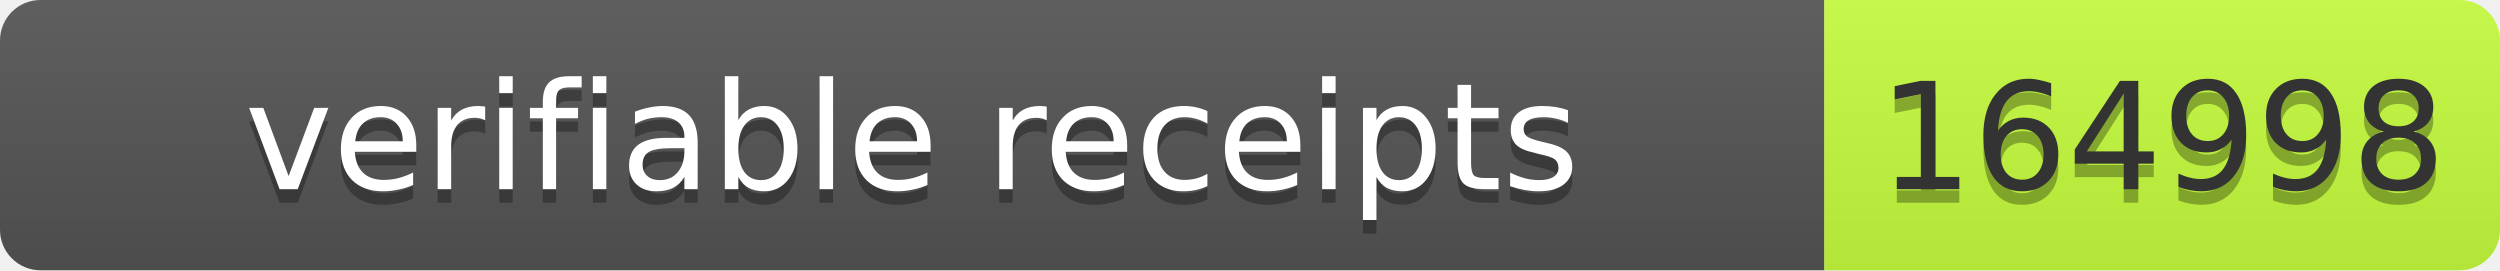
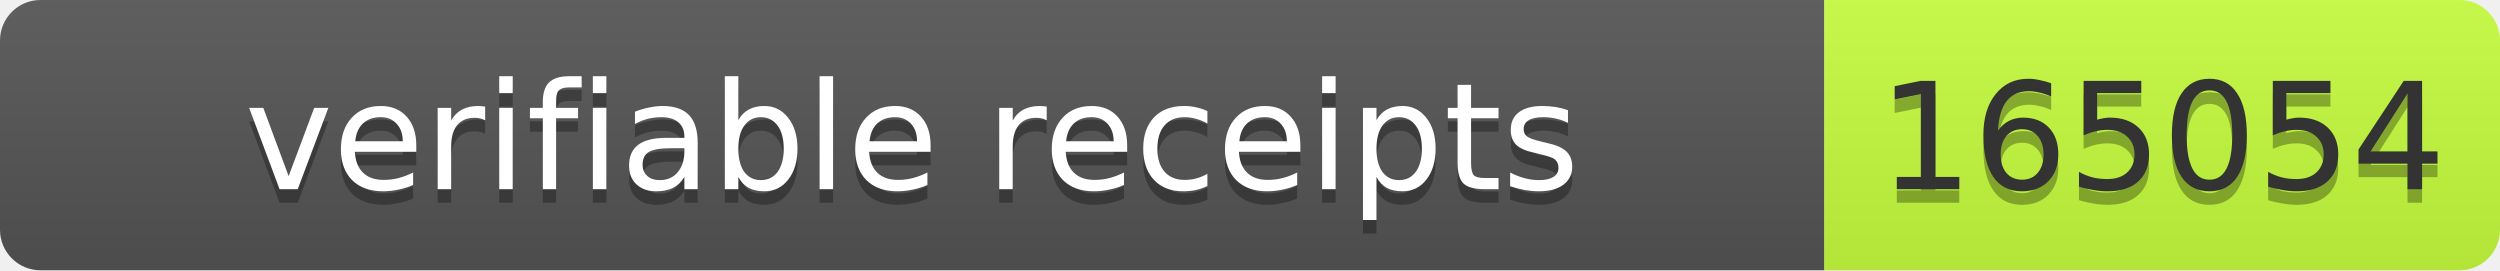
- <svg xmlns="http://www.w3.org/2000/svg" width="185" height="20" role="img" aria-label="verifiable receipts: 164998">
+ <svg xmlns="http://www.w3.org/2000/svg" width="185" height="20" role="img" aria-label="verifiable receipts: 165054">
  <linearGradient id="s" x2="0" y2="100%">
    <stop offset="0" stop-color="#bbb" stop-opacity=".1" />
    <stop offset="1" stop-opacity=".1" />
  </linearGradient>
  <clipPath id="r">
    <rect width="185" height="20" rx="3" fill="#fff" />
  </clipPath>
  <g clip-path="url(#r)">
    <rect width="135" height="20" fill="#555" />
    <rect x="135" width="50" height="20" fill="#c6ff3d" />
    <rect width="185" height="20" fill="url(#s)" />
  </g>
  <g font-family="Verdana,Geneva,DejaVu Sans,sans-serif" font-size="11">
-     <text x="67.5" y="15" fill="#010101" fill-opacity=".3" text-anchor="middle" textLength="125">verifiable receipts</text>
-     <text x="67.5" y="14" fill="#fff" text-anchor="middle" textLength="125">verifiable receipts</text>
-     <text x="160.0" y="15" fill="#010101" fill-opacity=".3" text-anchor="middle" textLength="40">164998</text>
-     <text x="160.0" y="14" fill="#333" text-anchor="middle" textLength="40">164998</text>
+     <text text-anchor="middle" x="67.5" y="15" fill="#010101" fill-opacity=".3" textLength="125">verifiable receipts</text>
+     <text text-anchor="middle" x="67.5" y="14" fill="#fff" textLength="125">verifiable receipts</text>
+     <text text-anchor="middle" x="160" y="15" fill="#010101" fill-opacity=".3" textLength="40">165054</text>
+     <text text-anchor="middle" x="160" y="14" fill="#333" textLength="40">165054</text>
  </g>
</svg>
